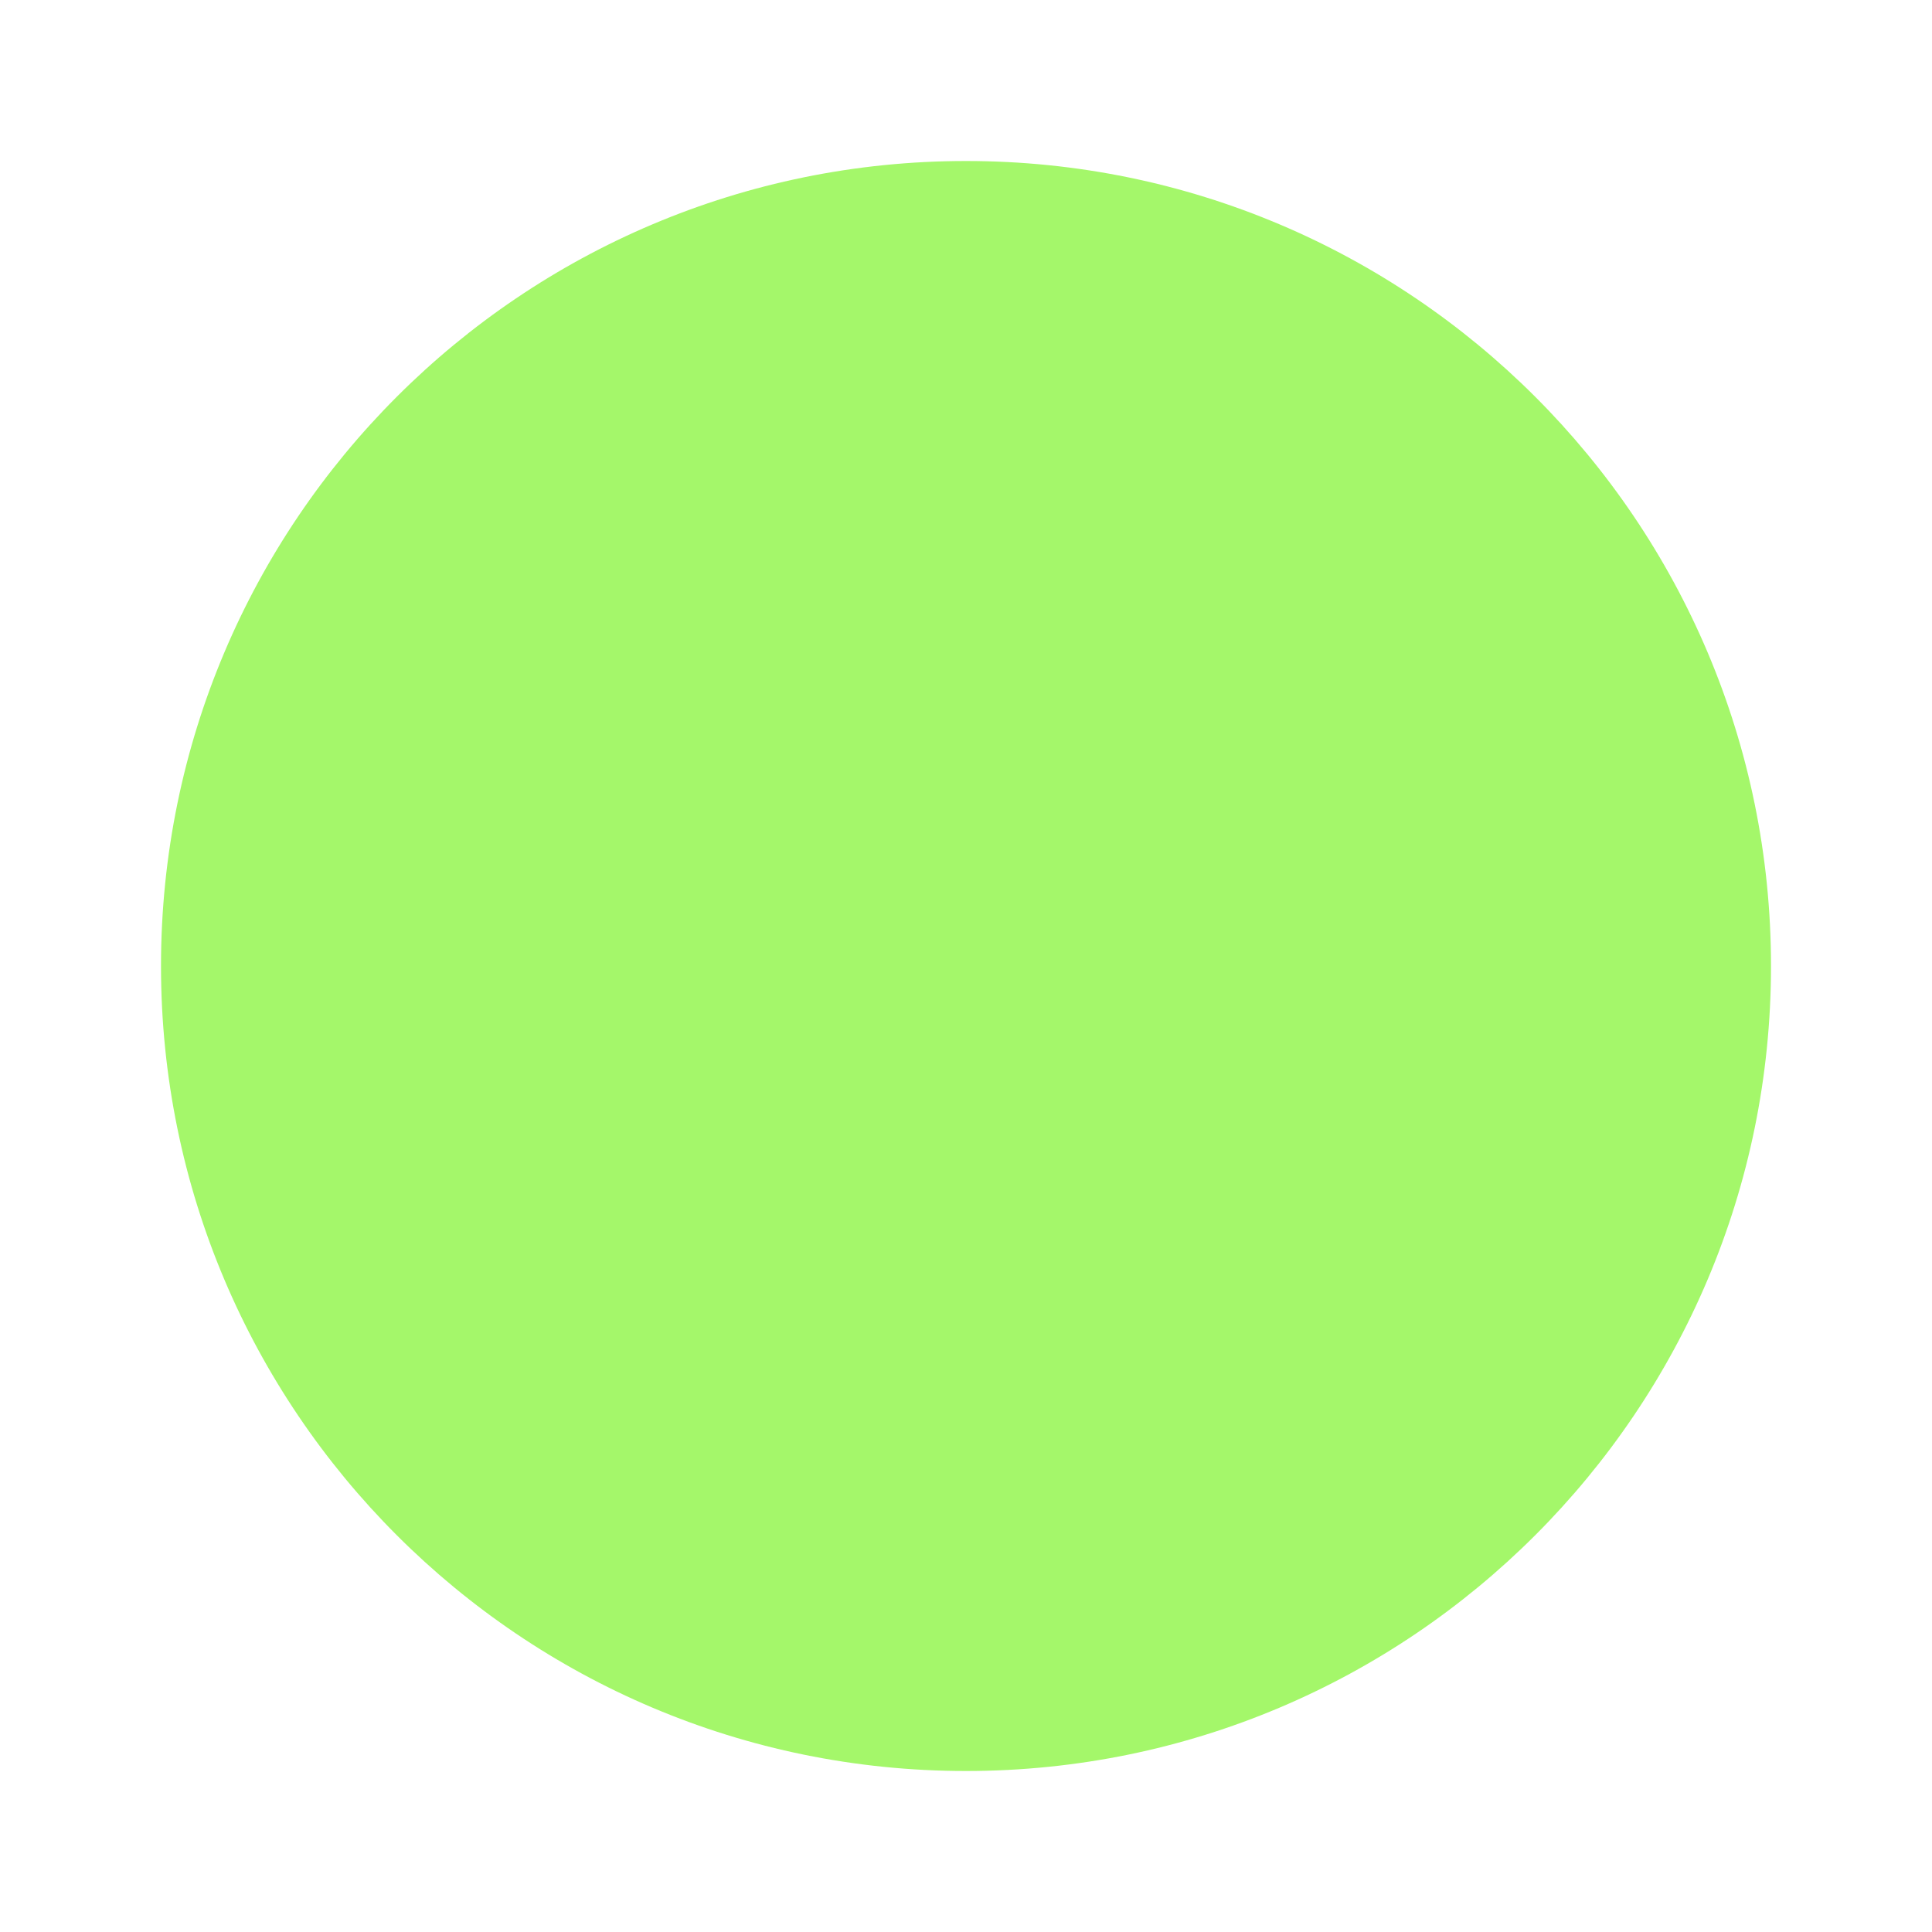
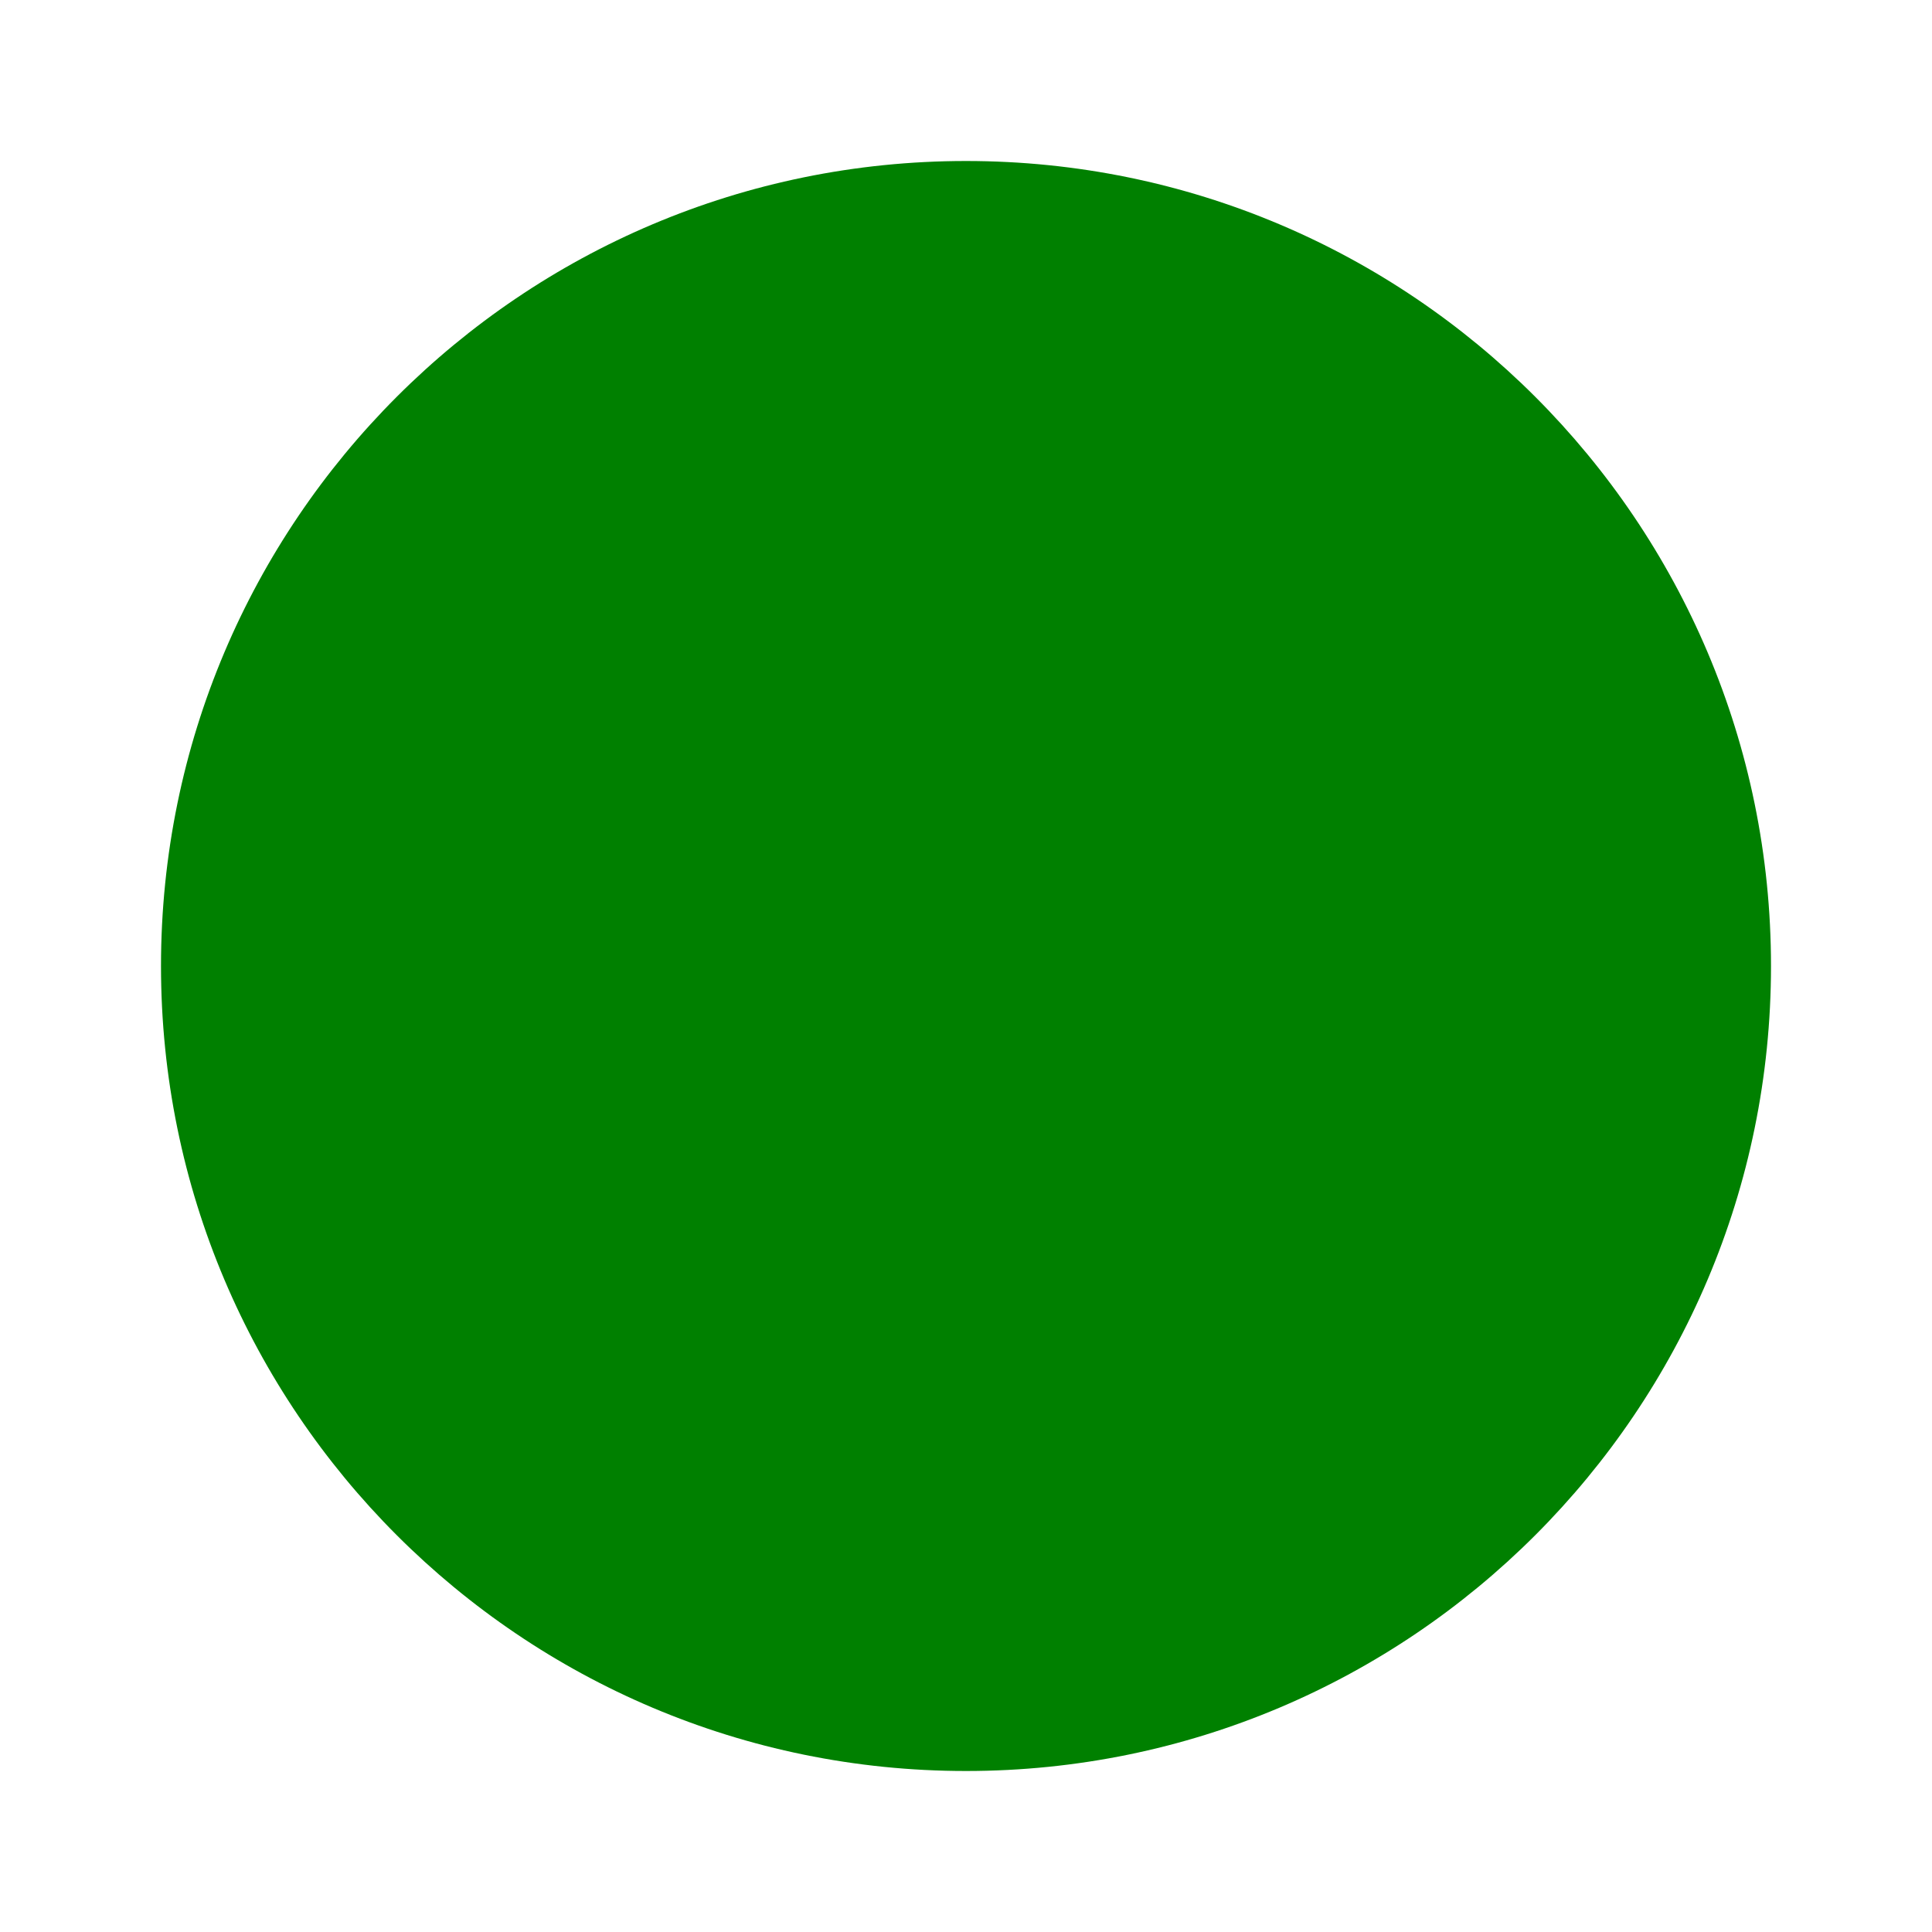
<svg xmlns="http://www.w3.org/2000/svg" viewBox="0 0 24 24">
-   <path fill="#A4F76A" d="M12,2A10,10 0 0,0 2,12A10,10 0 0,0 12,22A10,10 0 0,0 22,12A10,10 0 0,0 12,2Z" />
+   <path fill="green" d="M12,2A10,10 0 0,0 2,12A10,10 0 0,0 12,22A10,10 0 0,0 22,12A10,10 0 0,0 12,2Z" />
</svg>
